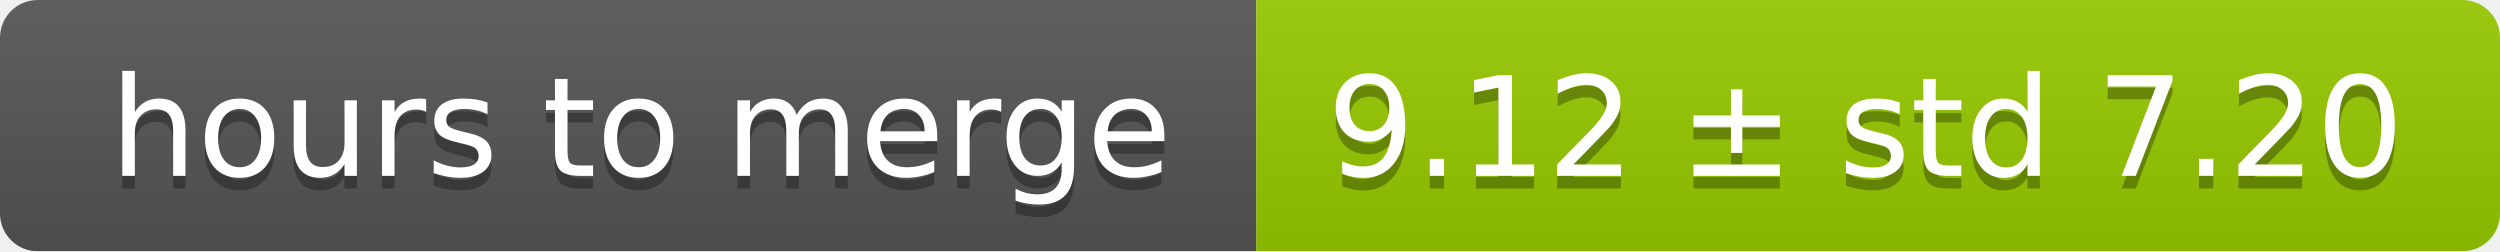
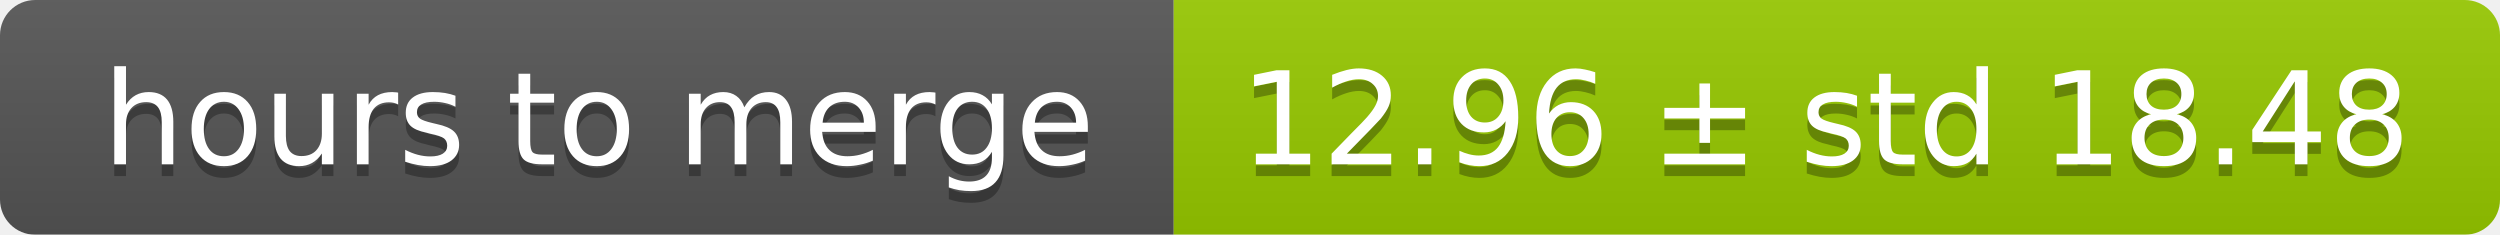
- <svg xmlns="http://www.w3.org/2000/svg" width="199" height="20">
+ <svg xmlns="http://www.w3.org/2000/svg" width="213" height="20">
  <linearGradient id="smooth" x2="0" y2="100%">
    <stop offset="0" stop-color="#bbb" stop-opacity=".1" />
    <stop offset="1" stop-opacity=".1" />
  </linearGradient>
  <mask id="round">
-     <rect width="199" height="20" rx="3" fill="#fff" />
+     <rect width="213" height="20" rx="3" fill="#fff" />
  </mask>
  <g mask="url(#round)">
    <rect width="100" height="20" fill="#555" />
-     <rect x="100" width="99" height="20" fill="#97ca00" />
-     <rect width="199" height="20" fill="url(#smooth)" />
+     <rect x="100" width="113" height="20" fill="#97ca00" />
+     <rect width="213" height="20" fill="url(#smooth)" />
  </g>
  <g fill="#fff" text-anchor="middle" font-family="DejaVu Sans,Verdana,Geneva,sans-serif" font-size="11">
    <text x="51" y="15" fill="#010101" fill-opacity=".3">hours to merge</text>
    <text x="51" y="14">hours to merge</text>
-     <text x="148.5" y="15" fill="#010101" fill-opacity=".3">9.12 ± std 7.20</text>
-     <text x="148.5" y="14">9.12 ± std 7.20</text>
+     <text x="155.5" y="15" fill="#010101" fill-opacity=".3">12.96 ± std 18.48</text>
+     <text x="155.5" y="14">12.96 ± std 18.48</text>
  </g>
</svg>
